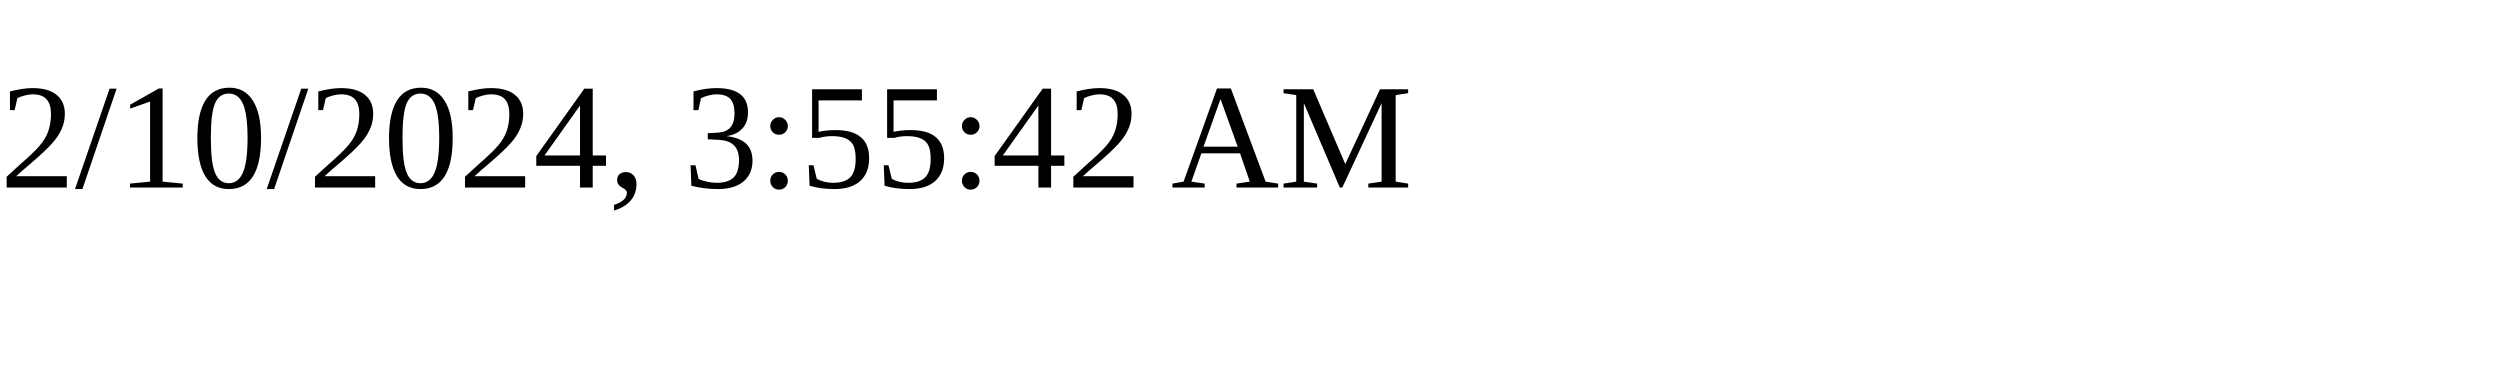
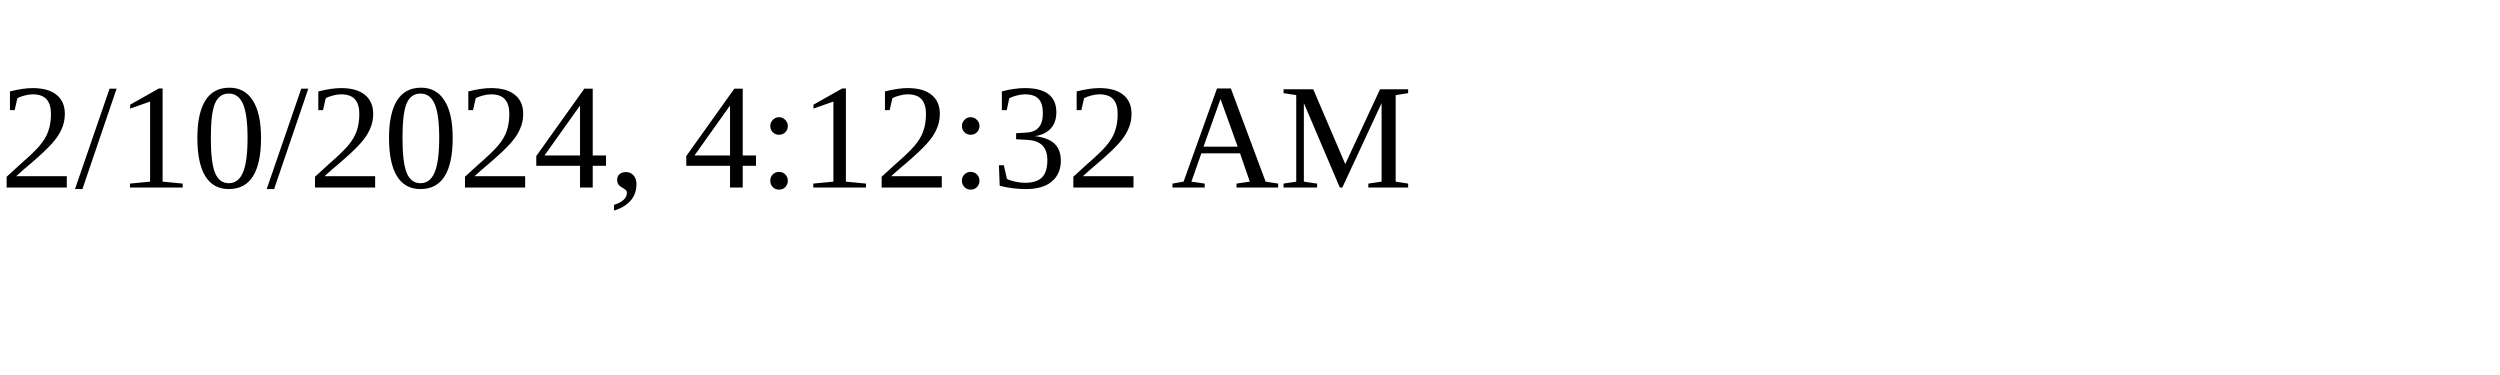
<svg xmlns="http://www.w3.org/2000/svg" height="30" width="200">
-   <text x="0" y="15">2/10/2024, 3:55:42 AM</text>
+   <text x="0" y="15">2/10/2024, 4:12:32 AM</text>
</svg>
